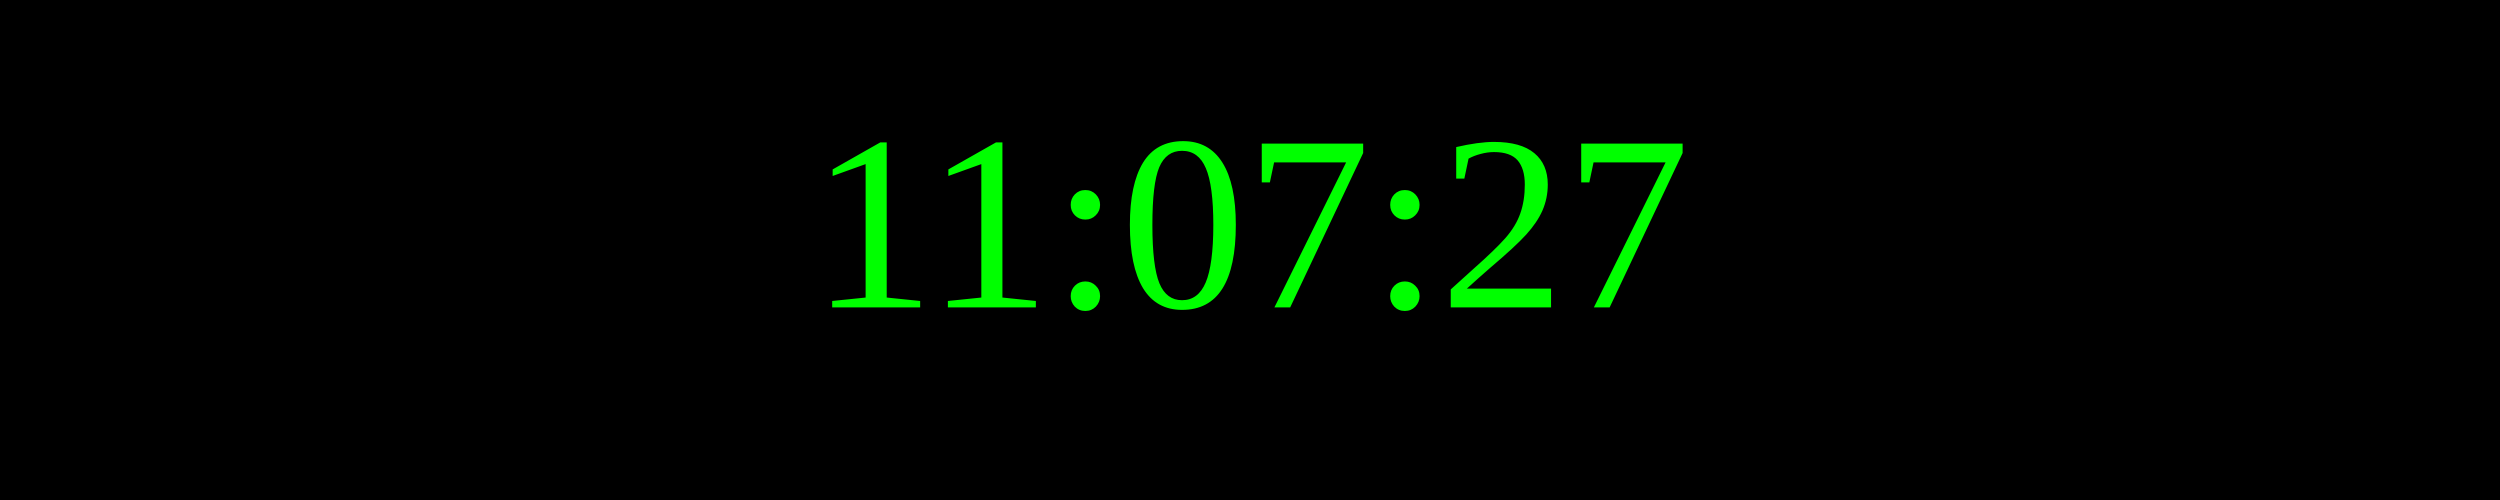
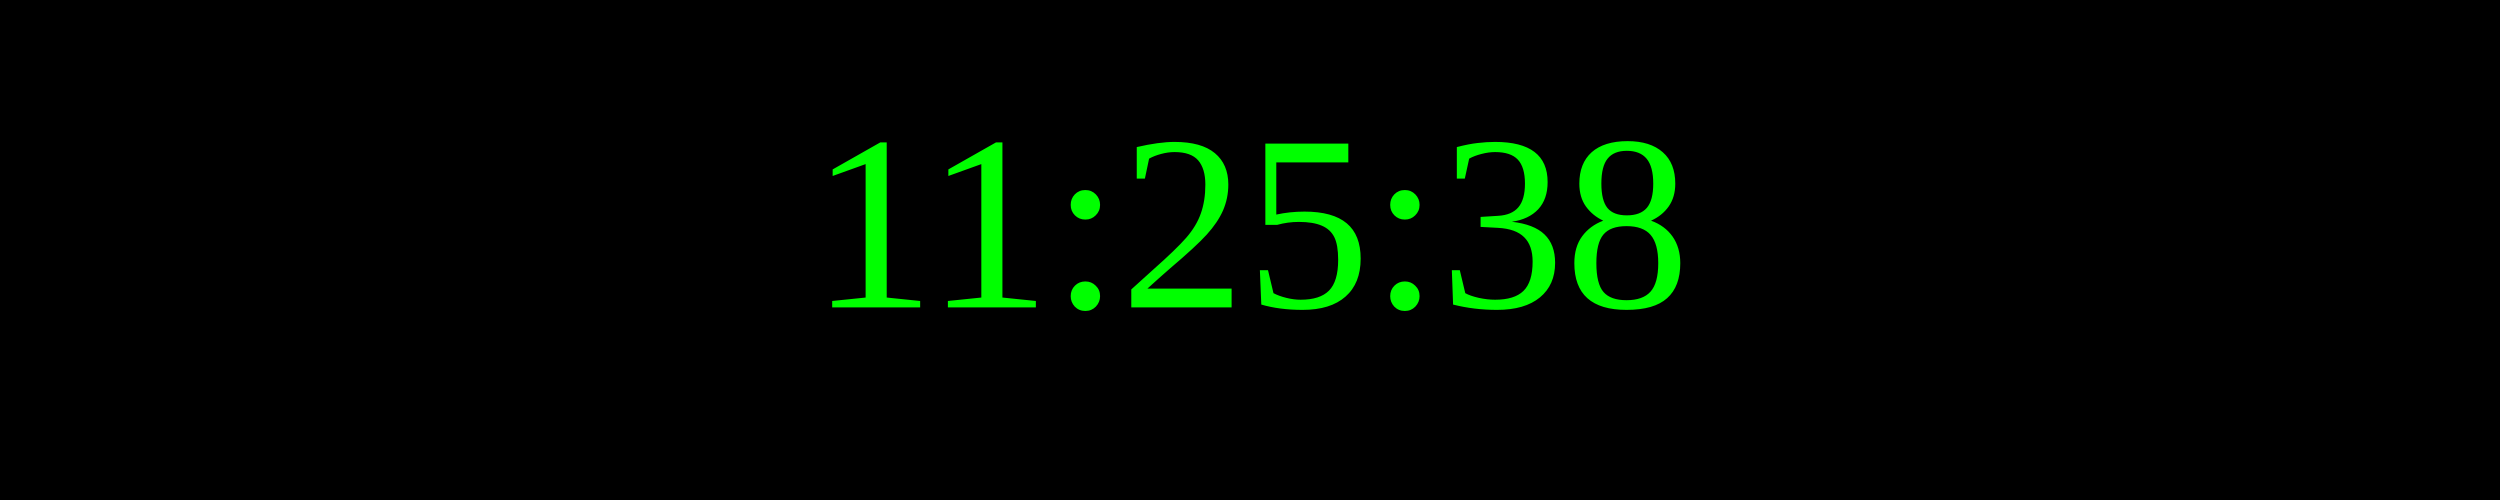
<svg xmlns="http://www.w3.org/2000/svg" width="250" height="50">
  <rect width="100%" height="100%" fill="black" />
  <text x="50%" y="50%" font-size="25" fill="lime" text-anchor="middle" dominant-baseline="middle">
- 11:07:27
+ 11:25:38
</text>
</svg>
